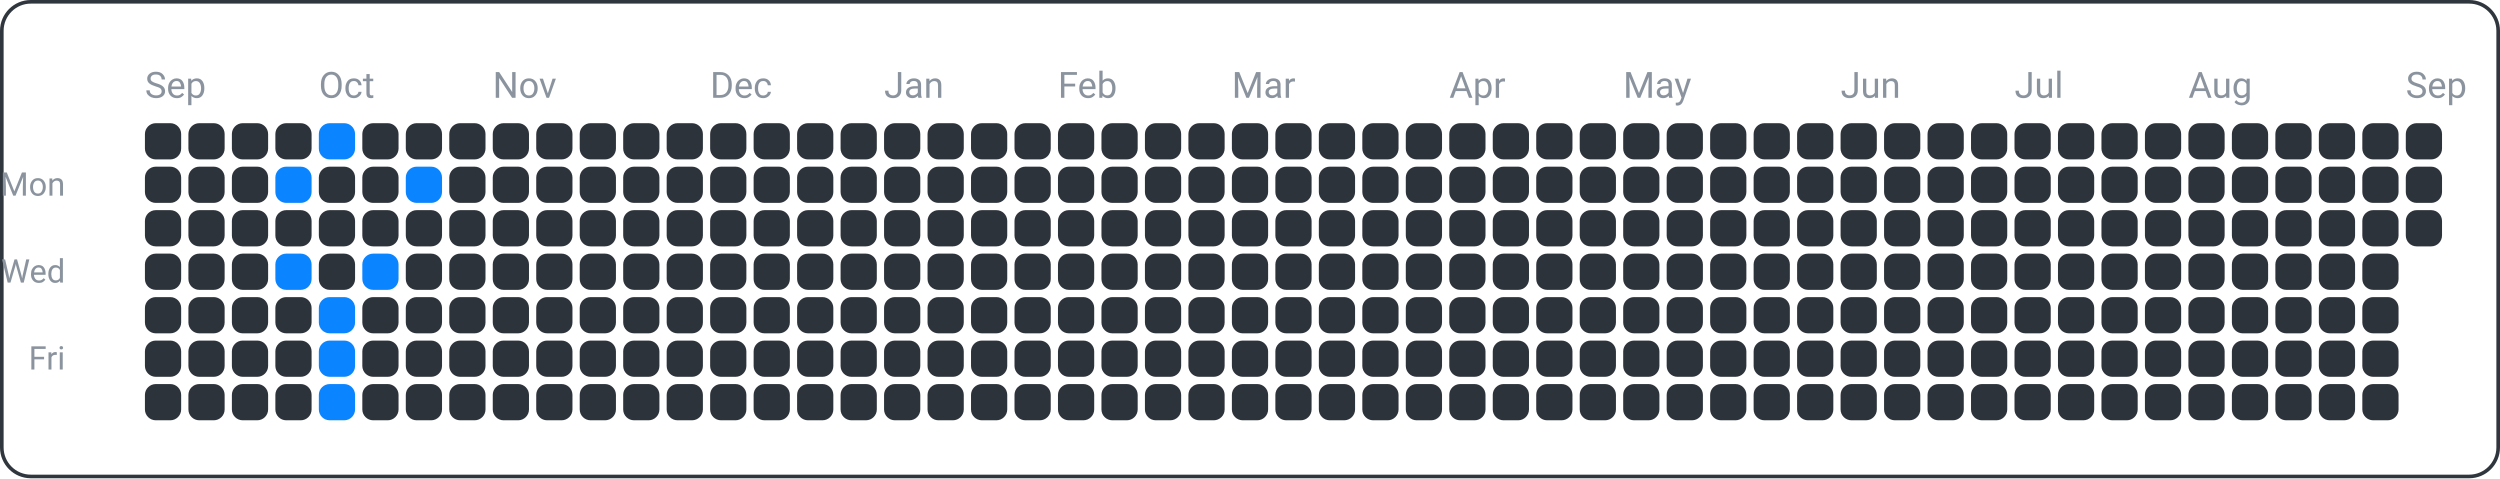
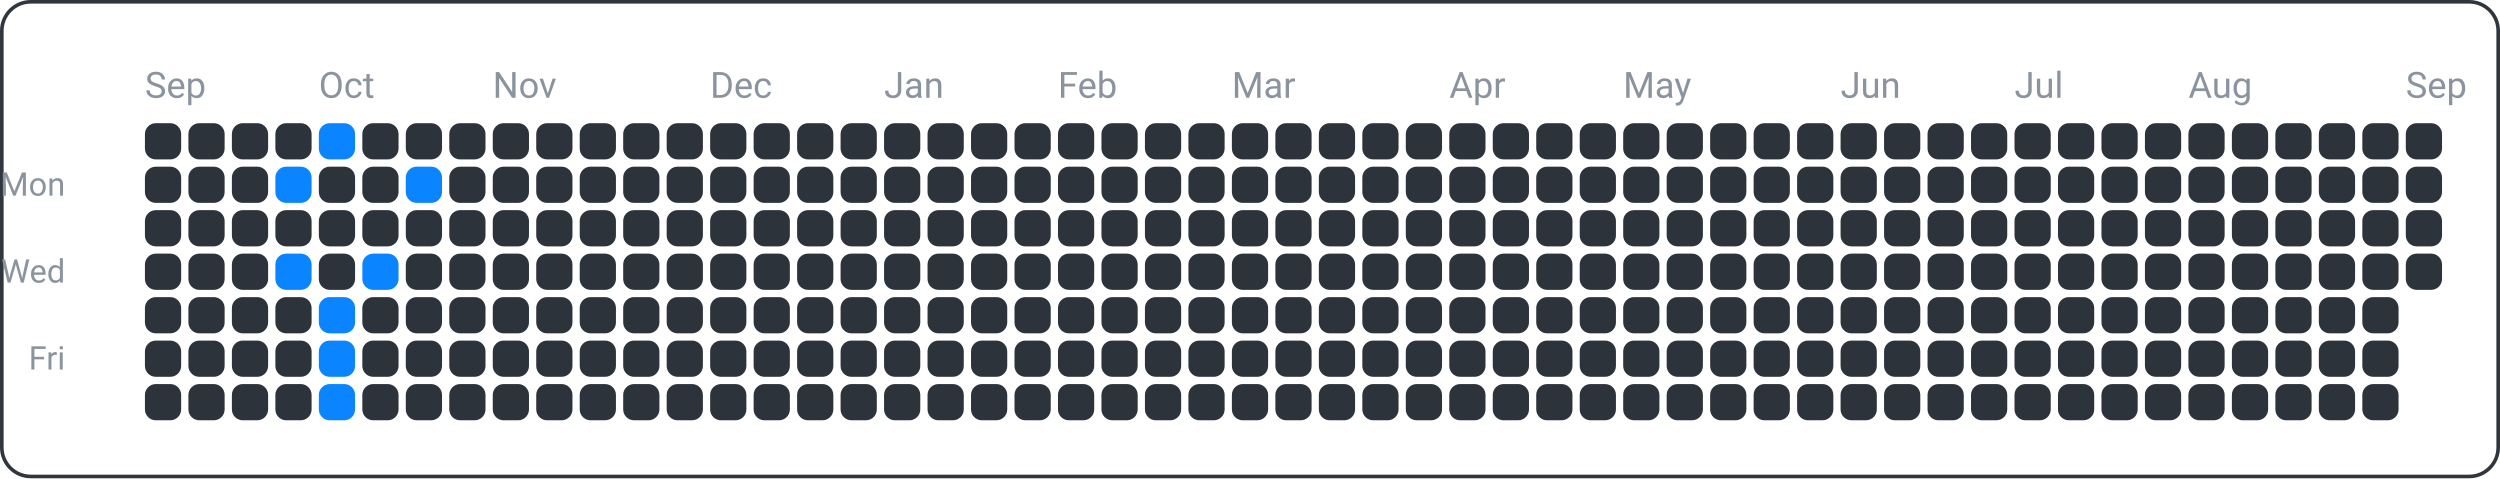
<svg xmlns="http://www.w3.org/2000/svg" width="690" height="132" viewBox="0 0 690 132">
  <rect x="0.5" y="0.5" width="689" height="131" fill="none" rx="8" ry="8" stroke="#30363d" />
  <text x="18" y="54" font-family="ui-sans-serif, -apple-system, Segoe UI, Roboto, Helvetica, Arial" font-size="9" fill="#8b949e" text-anchor="end">Mon</text>
  <text x="18" y="78" font-family="ui-sans-serif, -apple-system, Segoe UI, Roboto, Helvetica, Arial" font-size="9" fill="#8b949e" text-anchor="end">Wed</text>
  <text x="18" y="102" font-family="ui-sans-serif, -apple-system, Segoe UI, Roboto, Helvetica, Arial" font-size="9" fill="#8b949e" text-anchor="end">Fri</text>
  <text x="40" y="27" font-family="ui-sans-serif, -apple-system, Segoe UI, Roboto, Helvetica, Arial" font-size="10" fill="#8b949e" text-anchor="start">Sep</text>
  <text x="88" y="27" font-family="ui-sans-serif, -apple-system, Segoe UI, Roboto, Helvetica, Arial" font-size="10" fill="#8b949e" text-anchor="start">Oct</text>
  <text x="136" y="27" font-family="ui-sans-serif, -apple-system, Segoe UI, Roboto, Helvetica, Arial" font-size="10" fill="#8b949e" text-anchor="start">Nov</text>
  <text x="196" y="27" font-family="ui-sans-serif, -apple-system, Segoe UI, Roboto, Helvetica, Arial" font-size="10" fill="#8b949e" text-anchor="start">Dec</text>
  <text x="244" y="27" font-family="ui-sans-serif, -apple-system, Segoe UI, Roboto, Helvetica, Arial" font-size="10" fill="#8b949e" text-anchor="start">Jan</text>
  <text x="292" y="27" font-family="ui-sans-serif, -apple-system, Segoe UI, Roboto, Helvetica, Arial" font-size="10" fill="#8b949e" text-anchor="start">Feb</text>
  <text x="340" y="27" font-family="ui-sans-serif, -apple-system, Segoe UI, Roboto, Helvetica, Arial" font-size="10" fill="#8b949e" text-anchor="start">Mar</text>
  <text x="400" y="27" font-family="ui-sans-serif, -apple-system, Segoe UI, Roboto, Helvetica, Arial" font-size="10" fill="#8b949e" text-anchor="start">Apr</text>
  <text x="448" y="27" font-family="ui-sans-serif, -apple-system, Segoe UI, Roboto, Helvetica, Arial" font-size="10" fill="#8b949e" text-anchor="start">May</text>
  <text x="508" y="27" font-family="ui-sans-serif, -apple-system, Segoe UI, Roboto, Helvetica, Arial" font-size="10" fill="#8b949e" text-anchor="start">Jun</text>
  <text x="556" y="27" font-family="ui-sans-serif, -apple-system, Segoe UI, Roboto, Helvetica, Arial" font-size="10" fill="#8b949e" text-anchor="start">Jul</text>
  <text x="604" y="27" font-family="ui-sans-serif, -apple-system, Segoe UI, Roboto, Helvetica, Arial" font-size="10" fill="#8b949e" text-anchor="start">Aug</text>
  <text x="664" y="27" font-family="ui-sans-serif, -apple-system, Segoe UI, Roboto, Helvetica, Arial" font-size="10" fill="#8b949e" text-anchor="start">Sep</text>
  <rect x="40" y="34" width="10" height="10" fill="#2d333b" rx="3" ry="3" />
  <rect x="40" y="46" width="10" height="10" fill="#2d333b" rx="3" ry="3" />
  <rect x="40" y="58" width="10" height="10" fill="#2d333b" rx="3" ry="3" />
  <rect x="40" y="70" width="10" height="10" fill="#2d333b" rx="3" ry="3" />
  <rect x="40" y="82" width="10" height="10" fill="#2d333b" rx="3" ry="3" />
  <rect x="40" y="94" width="10" height="10" fill="#2d333b" rx="3" ry="3" />
  <rect x="40" y="106" width="10" height="10" fill="#2d333b" rx="3" ry="3" />
  <rect x="52" y="34" width="10" height="10" fill="#2d333b" rx="3" ry="3" />
  <rect x="52" y="46" width="10" height="10" fill="#2d333b" rx="3" ry="3" />
  <rect x="52" y="58" width="10" height="10" fill="#2d333b" rx="3" ry="3" />
  <rect x="52" y="70" width="10" height="10" fill="#2d333b" rx="3" ry="3" />
  <rect x="52" y="82" width="10" height="10" fill="#2d333b" rx="3" ry="3" />
  <rect x="52" y="94" width="10" height="10" fill="#2d333b" rx="3" ry="3" />
  <rect x="52" y="106" width="10" height="10" fill="#2d333b" rx="3" ry="3" />
  <rect x="64" y="34" width="10" height="10" fill="#2d333b" rx="3" ry="3" />
  <rect x="64" y="46" width="10" height="10" fill="#2d333b" rx="3" ry="3" />
  <rect x="64" y="58" width="10" height="10" fill="#2d333b" rx="3" ry="3" />
  <rect x="64" y="70" width="10" height="10" fill="#2d333b" rx="3" ry="3" />
  <rect x="64" y="82" width="10" height="10" fill="#2d333b" rx="3" ry="3" />
  <rect x="64" y="94" width="10" height="10" fill="#2d333b" rx="3" ry="3" />
  <rect x="64" y="106" width="10" height="10" fill="#2d333b" rx="3" ry="3" />
  <rect x="76" y="34" width="10" height="10" fill="#2d333b" rx="3" ry="3" />
  <rect x="76" y="46" width="10" height="10" fill="#0a84ff" rx="3" ry="3" />
  <rect x="76" y="58" width="10" height="10" fill="#2d333b" rx="3" ry="3" />
  <rect x="76" y="70" width="10" height="10" fill="#0a84ff" rx="3" ry="3" />
  <rect x="76" y="82" width="10" height="10" fill="#2d333b" rx="3" ry="3" />
  <rect x="76" y="94" width="10" height="10" fill="#2d333b" rx="3" ry="3" />
  <rect x="76" y="106" width="10" height="10" fill="#2d333b" rx="3" ry="3" />
  <rect x="88" y="34" width="10" height="10" fill="#0a84ff" rx="3" ry="3" />
  <rect x="88" y="46" width="10" height="10" fill="#2d333b" rx="3" ry="3" />
  <rect x="88" y="58" width="10" height="10" fill="#2d333b" rx="3" ry="3" />
  <rect x="88" y="70" width="10" height="10" fill="#2d333b" rx="3" ry="3" />
  <rect x="88" y="82" width="10" height="10" fill="#0a84ff" rx="3" ry="3" />
  <rect x="88" y="94" width="10" height="10" fill="#0a84ff" rx="3" ry="3" />
  <rect x="88" y="106" width="10" height="10" fill="#0a84ff" rx="3" ry="3" />
  <rect x="100" y="34" width="10" height="10" fill="#2d333b" rx="3" ry="3" />
  <rect x="100" y="46" width="10" height="10" fill="#2d333b" rx="3" ry="3" />
  <rect x="100" y="58" width="10" height="10" fill="#2d333b" rx="3" ry="3" />
  <rect x="100" y="70" width="10" height="10" fill="#0a84ff" rx="3" ry="3" />
  <rect x="100" y="82" width="10" height="10" fill="#2d333b" rx="3" ry="3" />
  <rect x="100" y="94" width="10" height="10" fill="#2d333b" rx="3" ry="3" />
  <rect x="100" y="106" width="10" height="10" fill="#2d333b" rx="3" ry="3" />
  <rect x="112" y="34" width="10" height="10" fill="#2d333b" rx="3" ry="3" />
  <rect x="112" y="46" width="10" height="10" fill="#0a84ff" rx="3" ry="3" />
  <rect x="112" y="58" width="10" height="10" fill="#2d333b" rx="3" ry="3" />
  <rect x="112" y="70" width="10" height="10" fill="#2d333b" rx="3" ry="3" />
  <rect x="112" y="82" width="10" height="10" fill="#2d333b" rx="3" ry="3" />
  <rect x="112" y="94" width="10" height="10" fill="#2d333b" rx="3" ry="3" />
  <rect x="112" y="106" width="10" height="10" fill="#2d333b" rx="3" ry="3" />
  <rect x="124" y="34" width="10" height="10" fill="#2d333b" rx="3" ry="3" />
  <rect x="124" y="46" width="10" height="10" fill="#2d333b" rx="3" ry="3" />
  <rect x="124" y="58" width="10" height="10" fill="#2d333b" rx="3" ry="3" />
  <rect x="124" y="70" width="10" height="10" fill="#2d333b" rx="3" ry="3" />
  <rect x="124" y="82" width="10" height="10" fill="#2d333b" rx="3" ry="3" />
  <rect x="124" y="94" width="10" height="10" fill="#2d333b" rx="3" ry="3" />
  <rect x="124" y="106" width="10" height="10" fill="#2d333b" rx="3" ry="3" />
  <rect x="136" y="34" width="10" height="10" fill="#2d333b" rx="3" ry="3" />
  <rect x="136" y="46" width="10" height="10" fill="#2d333b" rx="3" ry="3" />
  <rect x="136" y="58" width="10" height="10" fill="#2d333b" rx="3" ry="3" />
  <rect x="136" y="70" width="10" height="10" fill="#2d333b" rx="3" ry="3" />
  <rect x="136" y="82" width="10" height="10" fill="#2d333b" rx="3" ry="3" />
  <rect x="136" y="94" width="10" height="10" fill="#2d333b" rx="3" ry="3" />
  <rect x="136" y="106" width="10" height="10" fill="#2d333b" rx="3" ry="3" />
  <rect x="148" y="34" width="10" height="10" fill="#2d333b" rx="3" ry="3" />
  <rect x="148" y="46" width="10" height="10" fill="#2d333b" rx="3" ry="3" />
  <rect x="148" y="58" width="10" height="10" fill="#2d333b" rx="3" ry="3" />
  <rect x="148" y="70" width="10" height="10" fill="#2d333b" rx="3" ry="3" />
  <rect x="148" y="82" width="10" height="10" fill="#2d333b" rx="3" ry="3" />
  <rect x="148" y="94" width="10" height="10" fill="#2d333b" rx="3" ry="3" />
  <rect x="148" y="106" width="10" height="10" fill="#2d333b" rx="3" ry="3" />
  <rect x="160" y="34" width="10" height="10" fill="#2d333b" rx="3" ry="3" />
  <rect x="160" y="46" width="10" height="10" fill="#2d333b" rx="3" ry="3" />
  <rect x="160" y="58" width="10" height="10" fill="#2d333b" rx="3" ry="3" />
  <rect x="160" y="70" width="10" height="10" fill="#2d333b" rx="3" ry="3" />
  <rect x="160" y="82" width="10" height="10" fill="#2d333b" rx="3" ry="3" />
  <rect x="160" y="94" width="10" height="10" fill="#2d333b" rx="3" ry="3" />
  <rect x="160" y="106" width="10" height="10" fill="#2d333b" rx="3" ry="3" />
  <rect x="172" y="34" width="10" height="10" fill="#2d333b" rx="3" ry="3" />
  <rect x="172" y="46" width="10" height="10" fill="#2d333b" rx="3" ry="3" />
  <rect x="172" y="58" width="10" height="10" fill="#2d333b" rx="3" ry="3" />
  <rect x="172" y="70" width="10" height="10" fill="#2d333b" rx="3" ry="3" />
  <rect x="172" y="82" width="10" height="10" fill="#2d333b" rx="3" ry="3" />
  <rect x="172" y="94" width="10" height="10" fill="#2d333b" rx="3" ry="3" />
  <rect x="172" y="106" width="10" height="10" fill="#2d333b" rx="3" ry="3" />
  <rect x="184" y="34" width="10" height="10" fill="#2d333b" rx="3" ry="3" />
  <rect x="184" y="46" width="10" height="10" fill="#2d333b" rx="3" ry="3" />
  <rect x="184" y="58" width="10" height="10" fill="#2d333b" rx="3" ry="3" />
  <rect x="184" y="70" width="10" height="10" fill="#2d333b" rx="3" ry="3" />
  <rect x="184" y="82" width="10" height="10" fill="#2d333b" rx="3" ry="3" />
  <rect x="184" y="94" width="10" height="10" fill="#2d333b" rx="3" ry="3" />
  <rect x="184" y="106" width="10" height="10" fill="#2d333b" rx="3" ry="3" />
  <rect x="196" y="34" width="10" height="10" fill="#2d333b" rx="3" ry="3" />
  <rect x="196" y="46" width="10" height="10" fill="#2d333b" rx="3" ry="3" />
  <rect x="196" y="58" width="10" height="10" fill="#2d333b" rx="3" ry="3" />
  <rect x="196" y="70" width="10" height="10" fill="#2d333b" rx="3" ry="3" />
  <rect x="196" y="82" width="10" height="10" fill="#2d333b" rx="3" ry="3" />
  <rect x="196" y="94" width="10" height="10" fill="#2d333b" rx="3" ry="3" />
  <rect x="196" y="106" width="10" height="10" fill="#2d333b" rx="3" ry="3" />
  <rect x="208" y="34" width="10" height="10" fill="#2d333b" rx="3" ry="3" />
  <rect x="208" y="46" width="10" height="10" fill="#2d333b" rx="3" ry="3" />
  <rect x="208" y="58" width="10" height="10" fill="#2d333b" rx="3" ry="3" />
  <rect x="208" y="70" width="10" height="10" fill="#2d333b" rx="3" ry="3" />
  <rect x="208" y="82" width="10" height="10" fill="#2d333b" rx="3" ry="3" />
  <rect x="208" y="94" width="10" height="10" fill="#2d333b" rx="3" ry="3" />
  <rect x="208" y="106" width="10" height="10" fill="#2d333b" rx="3" ry="3" />
  <rect x="220" y="34" width="10" height="10" fill="#2d333b" rx="3" ry="3" />
  <rect x="220" y="46" width="10" height="10" fill="#2d333b" rx="3" ry="3" />
  <rect x="220" y="58" width="10" height="10" fill="#2d333b" rx="3" ry="3" />
  <rect x="220" y="70" width="10" height="10" fill="#2d333b" rx="3" ry="3" />
  <rect x="220" y="82" width="10" height="10" fill="#2d333b" rx="3" ry="3" />
  <rect x="220" y="94" width="10" height="10" fill="#2d333b" rx="3" ry="3" />
  <rect x="220" y="106" width="10" height="10" fill="#2d333b" rx="3" ry="3" />
  <rect x="232" y="34" width="10" height="10" fill="#2d333b" rx="3" ry="3" />
  <rect x="232" y="46" width="10" height="10" fill="#2d333b" rx="3" ry="3" />
  <rect x="232" y="58" width="10" height="10" fill="#2d333b" rx="3" ry="3" />
  <rect x="232" y="70" width="10" height="10" fill="#2d333b" rx="3" ry="3" />
  <rect x="232" y="82" width="10" height="10" fill="#2d333b" rx="3" ry="3" />
  <rect x="232" y="94" width="10" height="10" fill="#2d333b" rx="3" ry="3" />
  <rect x="232" y="106" width="10" height="10" fill="#2d333b" rx="3" ry="3" />
  <rect x="244" y="34" width="10" height="10" fill="#2d333b" rx="3" ry="3" />
  <rect x="244" y="46" width="10" height="10" fill="#2d333b" rx="3" ry="3" />
  <rect x="244" y="58" width="10" height="10" fill="#2d333b" rx="3" ry="3" />
  <rect x="244" y="70" width="10" height="10" fill="#2d333b" rx="3" ry="3" />
  <rect x="244" y="82" width="10" height="10" fill="#2d333b" rx="3" ry="3" />
  <rect x="244" y="94" width="10" height="10" fill="#2d333b" rx="3" ry="3" />
  <rect x="244" y="106" width="10" height="10" fill="#2d333b" rx="3" ry="3" />
  <rect x="256" y="34" width="10" height="10" fill="#2d333b" rx="3" ry="3" />
  <rect x="256" y="46" width="10" height="10" fill="#2d333b" rx="3" ry="3" />
  <rect x="256" y="58" width="10" height="10" fill="#2d333b" rx="3" ry="3" />
  <rect x="256" y="70" width="10" height="10" fill="#2d333b" rx="3" ry="3" />
  <rect x="256" y="82" width="10" height="10" fill="#2d333b" rx="3" ry="3" />
  <rect x="256" y="94" width="10" height="10" fill="#2d333b" rx="3" ry="3" />
  <rect x="256" y="106" width="10" height="10" fill="#2d333b" rx="3" ry="3" />
  <rect x="268" y="34" width="10" height="10" fill="#2d333b" rx="3" ry="3" />
  <rect x="268" y="46" width="10" height="10" fill="#2d333b" rx="3" ry="3" />
  <rect x="268" y="58" width="10" height="10" fill="#2d333b" rx="3" ry="3" />
  <rect x="268" y="70" width="10" height="10" fill="#2d333b" rx="3" ry="3" />
  <rect x="268" y="82" width="10" height="10" fill="#2d333b" rx="3" ry="3" />
  <rect x="268" y="94" width="10" height="10" fill="#2d333b" rx="3" ry="3" />
  <rect x="268" y="106" width="10" height="10" fill="#2d333b" rx="3" ry="3" />
  <rect x="280" y="34" width="10" height="10" fill="#2d333b" rx="3" ry="3" />
  <rect x="280" y="46" width="10" height="10" fill="#2d333b" rx="3" ry="3" />
  <rect x="280" y="58" width="10" height="10" fill="#2d333b" rx="3" ry="3" />
  <rect x="280" y="70" width="10" height="10" fill="#2d333b" rx="3" ry="3" />
  <rect x="280" y="82" width="10" height="10" fill="#2d333b" rx="3" ry="3" />
  <rect x="280" y="94" width="10" height="10" fill="#2d333b" rx="3" ry="3" />
  <rect x="280" y="106" width="10" height="10" fill="#2d333b" rx="3" ry="3" />
  <rect x="292" y="34" width="10" height="10" fill="#2d333b" rx="3" ry="3" />
  <rect x="292" y="46" width="10" height="10" fill="#2d333b" rx="3" ry="3" />
  <rect x="292" y="58" width="10" height="10" fill="#2d333b" rx="3" ry="3" />
  <rect x="292" y="70" width="10" height="10" fill="#2d333b" rx="3" ry="3" />
  <rect x="292" y="82" width="10" height="10" fill="#2d333b" rx="3" ry="3" />
  <rect x="292" y="94" width="10" height="10" fill="#2d333b" rx="3" ry="3" />
  <rect x="292" y="106" width="10" height="10" fill="#2d333b" rx="3" ry="3" />
  <rect x="304" y="34" width="10" height="10" fill="#2d333b" rx="3" ry="3" />
  <rect x="304" y="46" width="10" height="10" fill="#2d333b" rx="3" ry="3" />
  <rect x="304" y="58" width="10" height="10" fill="#2d333b" rx="3" ry="3" />
  <rect x="304" y="70" width="10" height="10" fill="#2d333b" rx="3" ry="3" />
  <rect x="304" y="82" width="10" height="10" fill="#2d333b" rx="3" ry="3" />
  <rect x="304" y="94" width="10" height="10" fill="#2d333b" rx="3" ry="3" />
  <rect x="304" y="106" width="10" height="10" fill="#2d333b" rx="3" ry="3" />
  <rect x="316" y="34" width="10" height="10" fill="#2d333b" rx="3" ry="3" />
  <rect x="316" y="46" width="10" height="10" fill="#2d333b" rx="3" ry="3" />
  <rect x="316" y="58" width="10" height="10" fill="#2d333b" rx="3" ry="3" />
  <rect x="316" y="70" width="10" height="10" fill="#2d333b" rx="3" ry="3" />
  <rect x="316" y="82" width="10" height="10" fill="#2d333b" rx="3" ry="3" />
  <rect x="316" y="94" width="10" height="10" fill="#2d333b" rx="3" ry="3" />
  <rect x="316" y="106" width="10" height="10" fill="#2d333b" rx="3" ry="3" />
  <rect x="328" y="34" width="10" height="10" fill="#2d333b" rx="3" ry="3" />
  <rect x="328" y="46" width="10" height="10" fill="#2d333b" rx="3" ry="3" />
  <rect x="328" y="58" width="10" height="10" fill="#2d333b" rx="3" ry="3" />
  <rect x="328" y="70" width="10" height="10" fill="#2d333b" rx="3" ry="3" />
  <rect x="328" y="82" width="10" height="10" fill="#2d333b" rx="3" ry="3" />
  <rect x="328" y="94" width="10" height="10" fill="#2d333b" rx="3" ry="3" />
  <rect x="328" y="106" width="10" height="10" fill="#2d333b" rx="3" ry="3" />
  <rect x="340" y="34" width="10" height="10" fill="#2d333b" rx="3" ry="3" />
  <rect x="340" y="46" width="10" height="10" fill="#2d333b" rx="3" ry="3" />
  <rect x="340" y="58" width="10" height="10" fill="#2d333b" rx="3" ry="3" />
  <rect x="340" y="70" width="10" height="10" fill="#2d333b" rx="3" ry="3" />
  <rect x="340" y="82" width="10" height="10" fill="#2d333b" rx="3" ry="3" />
  <rect x="340" y="94" width="10" height="10" fill="#2d333b" rx="3" ry="3" />
  <rect x="340" y="106" width="10" height="10" fill="#2d333b" rx="3" ry="3" />
  <rect x="352" y="34" width="10" height="10" fill="#2d333b" rx="3" ry="3" />
  <rect x="352" y="46" width="10" height="10" fill="#2d333b" rx="3" ry="3" />
  <rect x="352" y="58" width="10" height="10" fill="#2d333b" rx="3" ry="3" />
  <rect x="352" y="70" width="10" height="10" fill="#2d333b" rx="3" ry="3" />
  <rect x="352" y="82" width="10" height="10" fill="#2d333b" rx="3" ry="3" />
  <rect x="352" y="94" width="10" height="10" fill="#2d333b" rx="3" ry="3" />
  <rect x="352" y="106" width="10" height="10" fill="#2d333b" rx="3" ry="3" />
  <rect x="364" y="34" width="10" height="10" fill="#2d333b" rx="3" ry="3" />
  <rect x="364" y="46" width="10" height="10" fill="#2d333b" rx="3" ry="3" />
  <rect x="364" y="58" width="10" height="10" fill="#2d333b" rx="3" ry="3" />
  <rect x="364" y="70" width="10" height="10" fill="#2d333b" rx="3" ry="3" />
  <rect x="364" y="82" width="10" height="10" fill="#2d333b" rx="3" ry="3" />
  <rect x="364" y="94" width="10" height="10" fill="#2d333b" rx="3" ry="3" />
  <rect x="364" y="106" width="10" height="10" fill="#2d333b" rx="3" ry="3" />
  <rect x="376" y="34" width="10" height="10" fill="#2d333b" rx="3" ry="3" />
  <rect x="376" y="46" width="10" height="10" fill="#2d333b" rx="3" ry="3" />
  <rect x="376" y="58" width="10" height="10" fill="#2d333b" rx="3" ry="3" />
  <rect x="376" y="70" width="10" height="10" fill="#2d333b" rx="3" ry="3" />
  <rect x="376" y="82" width="10" height="10" fill="#2d333b" rx="3" ry="3" />
  <rect x="376" y="94" width="10" height="10" fill="#2d333b" rx="3" ry="3" />
  <rect x="376" y="106" width="10" height="10" fill="#2d333b" rx="3" ry="3" />
  <rect x="388" y="34" width="10" height="10" fill="#2d333b" rx="3" ry="3" />
  <rect x="388" y="46" width="10" height="10" fill="#2d333b" rx="3" ry="3" />
  <rect x="388" y="58" width="10" height="10" fill="#2d333b" rx="3" ry="3" />
  <rect x="388" y="70" width="10" height="10" fill="#2d333b" rx="3" ry="3" />
  <rect x="388" y="82" width="10" height="10" fill="#2d333b" rx="3" ry="3" />
  <rect x="388" y="94" width="10" height="10" fill="#2d333b" rx="3" ry="3" />
  <rect x="388" y="106" width="10" height="10" fill="#2d333b" rx="3" ry="3" />
  <rect x="400" y="34" width="10" height="10" fill="#2d333b" rx="3" ry="3" />
  <rect x="400" y="46" width="10" height="10" fill="#2d333b" rx="3" ry="3" />
  <rect x="400" y="58" width="10" height="10" fill="#2d333b" rx="3" ry="3" />
  <rect x="400" y="70" width="10" height="10" fill="#2d333b" rx="3" ry="3" />
  <rect x="400" y="82" width="10" height="10" fill="#2d333b" rx="3" ry="3" />
  <rect x="400" y="94" width="10" height="10" fill="#2d333b" rx="3" ry="3" />
  <rect x="400" y="106" width="10" height="10" fill="#2d333b" rx="3" ry="3" />
  <rect x="412" y="34" width="10" height="10" fill="#2d333b" rx="3" ry="3" />
  <rect x="412" y="46" width="10" height="10" fill="#2d333b" rx="3" ry="3" />
  <rect x="412" y="58" width="10" height="10" fill="#2d333b" rx="3" ry="3" />
  <rect x="412" y="70" width="10" height="10" fill="#2d333b" rx="3" ry="3" />
  <rect x="412" y="82" width="10" height="10" fill="#2d333b" rx="3" ry="3" />
  <rect x="412" y="94" width="10" height="10" fill="#2d333b" rx="3" ry="3" />
  <rect x="412" y="106" width="10" height="10" fill="#2d333b" rx="3" ry="3" />
  <rect x="424" y="34" width="10" height="10" fill="#2d333b" rx="3" ry="3" />
  <rect x="424" y="46" width="10" height="10" fill="#2d333b" rx="3" ry="3" />
  <rect x="424" y="58" width="10" height="10" fill="#2d333b" rx="3" ry="3" />
  <rect x="424" y="70" width="10" height="10" fill="#2d333b" rx="3" ry="3" />
  <rect x="424" y="82" width="10" height="10" fill="#2d333b" rx="3" ry="3" />
  <rect x="424" y="94" width="10" height="10" fill="#2d333b" rx="3" ry="3" />
  <rect x="424" y="106" width="10" height="10" fill="#2d333b" rx="3" ry="3" />
  <rect x="436" y="34" width="10" height="10" fill="#2d333b" rx="3" ry="3" />
  <rect x="436" y="46" width="10" height="10" fill="#2d333b" rx="3" ry="3" />
  <rect x="436" y="58" width="10" height="10" fill="#2d333b" rx="3" ry="3" />
  <rect x="436" y="70" width="10" height="10" fill="#2d333b" rx="3" ry="3" />
  <rect x="436" y="82" width="10" height="10" fill="#2d333b" rx="3" ry="3" />
  <rect x="436" y="94" width="10" height="10" fill="#2d333b" rx="3" ry="3" />
  <rect x="436" y="106" width="10" height="10" fill="#2d333b" rx="3" ry="3" />
  <rect x="448" y="34" width="10" height="10" fill="#2d333b" rx="3" ry="3" />
  <rect x="448" y="46" width="10" height="10" fill="#2d333b" rx="3" ry="3" />
  <rect x="448" y="58" width="10" height="10" fill="#2d333b" rx="3" ry="3" />
  <rect x="448" y="70" width="10" height="10" fill="#2d333b" rx="3" ry="3" />
  <rect x="448" y="82" width="10" height="10" fill="#2d333b" rx="3" ry="3" />
  <rect x="448" y="94" width="10" height="10" fill="#2d333b" rx="3" ry="3" />
  <rect x="448" y="106" width="10" height="10" fill="#2d333b" rx="3" ry="3" />
  <rect x="460" y="34" width="10" height="10" fill="#2d333b" rx="3" ry="3" />
  <rect x="460" y="46" width="10" height="10" fill="#2d333b" rx="3" ry="3" />
  <rect x="460" y="58" width="10" height="10" fill="#2d333b" rx="3" ry="3" />
  <rect x="460" y="70" width="10" height="10" fill="#2d333b" rx="3" ry="3" />
  <rect x="460" y="82" width="10" height="10" fill="#2d333b" rx="3" ry="3" />
  <rect x="460" y="94" width="10" height="10" fill="#2d333b" rx="3" ry="3" />
  <rect x="460" y="106" width="10" height="10" fill="#2d333b" rx="3" ry="3" />
  <rect x="472" y="34" width="10" height="10" fill="#2d333b" rx="3" ry="3" />
  <rect x="472" y="46" width="10" height="10" fill="#2d333b" rx="3" ry="3" />
  <rect x="472" y="58" width="10" height="10" fill="#2d333b" rx="3" ry="3" />
  <rect x="472" y="70" width="10" height="10" fill="#2d333b" rx="3" ry="3" />
  <rect x="472" y="82" width="10" height="10" fill="#2d333b" rx="3" ry="3" />
  <rect x="472" y="94" width="10" height="10" fill="#2d333b" rx="3" ry="3" />
  <rect x="472" y="106" width="10" height="10" fill="#2d333b" rx="3" ry="3" />
  <rect x="484" y="34" width="10" height="10" fill="#2d333b" rx="3" ry="3" />
  <rect x="484" y="46" width="10" height="10" fill="#2d333b" rx="3" ry="3" />
  <rect x="484" y="58" width="10" height="10" fill="#2d333b" rx="3" ry="3" />
  <rect x="484" y="70" width="10" height="10" fill="#2d333b" rx="3" ry="3" />
  <rect x="484" y="82" width="10" height="10" fill="#2d333b" rx="3" ry="3" />
  <rect x="484" y="94" width="10" height="10" fill="#2d333b" rx="3" ry="3" />
  <rect x="484" y="106" width="10" height="10" fill="#2d333b" rx="3" ry="3" />
  <rect x="496" y="34" width="10" height="10" fill="#2d333b" rx="3" ry="3" />
  <rect x="496" y="46" width="10" height="10" fill="#2d333b" rx="3" ry="3" />
  <rect x="496" y="58" width="10" height="10" fill="#2d333b" rx="3" ry="3" />
  <rect x="496" y="70" width="10" height="10" fill="#2d333b" rx="3" ry="3" />
  <rect x="496" y="82" width="10" height="10" fill="#2d333b" rx="3" ry="3" />
  <rect x="496" y="94" width="10" height="10" fill="#2d333b" rx="3" ry="3" />
  <rect x="496" y="106" width="10" height="10" fill="#2d333b" rx="3" ry="3" />
  <rect x="508" y="34" width="10" height="10" fill="#2d333b" rx="3" ry="3" />
  <rect x="508" y="46" width="10" height="10" fill="#2d333b" rx="3" ry="3" />
  <rect x="508" y="58" width="10" height="10" fill="#2d333b" rx="3" ry="3" />
  <rect x="508" y="70" width="10" height="10" fill="#2d333b" rx="3" ry="3" />
  <rect x="508" y="82" width="10" height="10" fill="#2d333b" rx="3" ry="3" />
  <rect x="508" y="94" width="10" height="10" fill="#2d333b" rx="3" ry="3" />
  <rect x="508" y="106" width="10" height="10" fill="#2d333b" rx="3" ry="3" />
  <rect x="520" y="34" width="10" height="10" fill="#2d333b" rx="3" ry="3" />
  <rect x="520" y="46" width="10" height="10" fill="#2d333b" rx="3" ry="3" />
  <rect x="520" y="58" width="10" height="10" fill="#2d333b" rx="3" ry="3" />
  <rect x="520" y="70" width="10" height="10" fill="#2d333b" rx="3" ry="3" />
  <rect x="520" y="82" width="10" height="10" fill="#2d333b" rx="3" ry="3" />
  <rect x="520" y="94" width="10" height="10" fill="#2d333b" rx="3" ry="3" />
  <rect x="520" y="106" width="10" height="10" fill="#2d333b" rx="3" ry="3" />
  <rect x="532" y="34" width="10" height="10" fill="#2d333b" rx="3" ry="3" />
  <rect x="532" y="46" width="10" height="10" fill="#2d333b" rx="3" ry="3" />
  <rect x="532" y="58" width="10" height="10" fill="#2d333b" rx="3" ry="3" />
  <rect x="532" y="70" width="10" height="10" fill="#2d333b" rx="3" ry="3" />
  <rect x="532" y="82" width="10" height="10" fill="#2d333b" rx="3" ry="3" />
  <rect x="532" y="94" width="10" height="10" fill="#2d333b" rx="3" ry="3" />
  <rect x="532" y="106" width="10" height="10" fill="#2d333b" rx="3" ry="3" />
  <rect x="544" y="34" width="10" height="10" fill="#2d333b" rx="3" ry="3" />
  <rect x="544" y="46" width="10" height="10" fill="#2d333b" rx="3" ry="3" />
  <rect x="544" y="58" width="10" height="10" fill="#2d333b" rx="3" ry="3" />
  <rect x="544" y="70" width="10" height="10" fill="#2d333b" rx="3" ry="3" />
  <rect x="544" y="82" width="10" height="10" fill="#2d333b" rx="3" ry="3" />
  <rect x="544" y="94" width="10" height="10" fill="#2d333b" rx="3" ry="3" />
  <rect x="544" y="106" width="10" height="10" fill="#2d333b" rx="3" ry="3" />
  <rect x="556" y="34" width="10" height="10" fill="#2d333b" rx="3" ry="3" />
  <rect x="556" y="46" width="10" height="10" fill="#2d333b" rx="3" ry="3" />
  <rect x="556" y="58" width="10" height="10" fill="#2d333b" rx="3" ry="3" />
  <rect x="556" y="70" width="10" height="10" fill="#2d333b" rx="3" ry="3" />
  <rect x="556" y="82" width="10" height="10" fill="#2d333b" rx="3" ry="3" />
  <rect x="556" y="94" width="10" height="10" fill="#2d333b" rx="3" ry="3" />
  <rect x="556" y="106" width="10" height="10" fill="#2d333b" rx="3" ry="3" />
  <rect x="568" y="34" width="10" height="10" fill="#2d333b" rx="3" ry="3" />
  <rect x="568" y="46" width="10" height="10" fill="#2d333b" rx="3" ry="3" />
  <rect x="568" y="58" width="10" height="10" fill="#2d333b" rx="3" ry="3" />
  <rect x="568" y="70" width="10" height="10" fill="#2d333b" rx="3" ry="3" />
  <rect x="568" y="82" width="10" height="10" fill="#2d333b" rx="3" ry="3" />
  <rect x="568" y="94" width="10" height="10" fill="#2d333b" rx="3" ry="3" />
  <rect x="568" y="106" width="10" height="10" fill="#2d333b" rx="3" ry="3" />
  <rect x="580" y="34" width="10" height="10" fill="#2d333b" rx="3" ry="3" />
  <rect x="580" y="46" width="10" height="10" fill="#2d333b" rx="3" ry="3" />
  <rect x="580" y="58" width="10" height="10" fill="#2d333b" rx="3" ry="3" />
  <rect x="580" y="70" width="10" height="10" fill="#2d333b" rx="3" ry="3" />
  <rect x="580" y="82" width="10" height="10" fill="#2d333b" rx="3" ry="3" />
  <rect x="580" y="94" width="10" height="10" fill="#2d333b" rx="3" ry="3" />
  <rect x="580" y="106" width="10" height="10" fill="#2d333b" rx="3" ry="3" />
  <rect x="592" y="34" width="10" height="10" fill="#2d333b" rx="3" ry="3" />
  <rect x="592" y="46" width="10" height="10" fill="#2d333b" rx="3" ry="3" />
  <rect x="592" y="58" width="10" height="10" fill="#2d333b" rx="3" ry="3" />
  <rect x="592" y="70" width="10" height="10" fill="#2d333b" rx="3" ry="3" />
  <rect x="592" y="82" width="10" height="10" fill="#2d333b" rx="3" ry="3" />
  <rect x="592" y="94" width="10" height="10" fill="#2d333b" rx="3" ry="3" />
  <rect x="592" y="106" width="10" height="10" fill="#2d333b" rx="3" ry="3" />
  <rect x="604" y="34" width="10" height="10" fill="#2d333b" rx="3" ry="3" />
  <rect x="604" y="46" width="10" height="10" fill="#2d333b" rx="3" ry="3" />
  <rect x="604" y="58" width="10" height="10" fill="#2d333b" rx="3" ry="3" />
  <rect x="604" y="70" width="10" height="10" fill="#2d333b" rx="3" ry="3" />
  <rect x="604" y="82" width="10" height="10" fill="#2d333b" rx="3" ry="3" />
  <rect x="604" y="94" width="10" height="10" fill="#2d333b" rx="3" ry="3" />
  <rect x="604" y="106" width="10" height="10" fill="#2d333b" rx="3" ry="3" />
  <rect x="616" y="34" width="10" height="10" fill="#2d333b" rx="3" ry="3" />
  <rect x="616" y="46" width="10" height="10" fill="#2d333b" rx="3" ry="3" />
  <rect x="616" y="58" width="10" height="10" fill="#2d333b" rx="3" ry="3" />
  <rect x="616" y="70" width="10" height="10" fill="#2d333b" rx="3" ry="3" />
  <rect x="616" y="82" width="10" height="10" fill="#2d333b" rx="3" ry="3" />
  <rect x="616" y="94" width="10" height="10" fill="#2d333b" rx="3" ry="3" />
  <rect x="616" y="106" width="10" height="10" fill="#2d333b" rx="3" ry="3" />
  <rect x="628" y="34" width="10" height="10" fill="#2d333b" rx="3" ry="3" />
  <rect x="628" y="46" width="10" height="10" fill="#2d333b" rx="3" ry="3" />
  <rect x="628" y="58" width="10" height="10" fill="#2d333b" rx="3" ry="3" />
  <rect x="628" y="70" width="10" height="10" fill="#2d333b" rx="3" ry="3" />
  <rect x="628" y="82" width="10" height="10" fill="#2d333b" rx="3" ry="3" />
  <rect x="628" y="94" width="10" height="10" fill="#2d333b" rx="3" ry="3" />
  <rect x="628" y="106" width="10" height="10" fill="#2d333b" rx="3" ry="3" />
  <rect x="640" y="34" width="10" height="10" fill="#2d333b" rx="3" ry="3" />
  <rect x="640" y="46" width="10" height="10" fill="#2d333b" rx="3" ry="3" />
  <rect x="640" y="58" width="10" height="10" fill="#2d333b" rx="3" ry="3" />
  <rect x="640" y="70" width="10" height="10" fill="#2d333b" rx="3" ry="3" />
  <rect x="640" y="82" width="10" height="10" fill="#2d333b" rx="3" ry="3" />
  <rect x="640" y="94" width="10" height="10" fill="#2d333b" rx="3" ry="3" />
  <rect x="640" y="106" width="10" height="10" fill="#2d333b" rx="3" ry="3" />
  <rect x="652" y="34" width="10" height="10" fill="#2d333b" rx="3" ry="3" />
  <rect x="652" y="46" width="10" height="10" fill="#2d333b" rx="3" ry="3" />
  <rect x="652" y="58" width="10" height="10" fill="#2d333b" rx="3" ry="3" />
  <rect x="652" y="70" width="10" height="10" fill="#2d333b" rx="3" ry="3" />
  <rect x="652" y="82" width="10" height="10" fill="#2d333b" rx="3" ry="3" />
  <rect x="652" y="94" width="10" height="10" fill="#2d333b" rx="3" ry="3" />
  <rect x="652" y="106" width="10" height="10" fill="#2d333b" rx="3" ry="3" />
  <rect x="664" y="34" width="10" height="10" fill="#2d333b" rx="3" ry="3" />
  <rect x="664" y="46" width="10" height="10" fill="#2d333b" rx="3" ry="3" />
  <rect x="664" y="58" width="10" height="10" fill="#2d333b" rx="3" ry="3" />
+   <rect x="664" y="70" width="10" height="10" fill="#2d333b" rx="3" ry="3" />
</svg>
